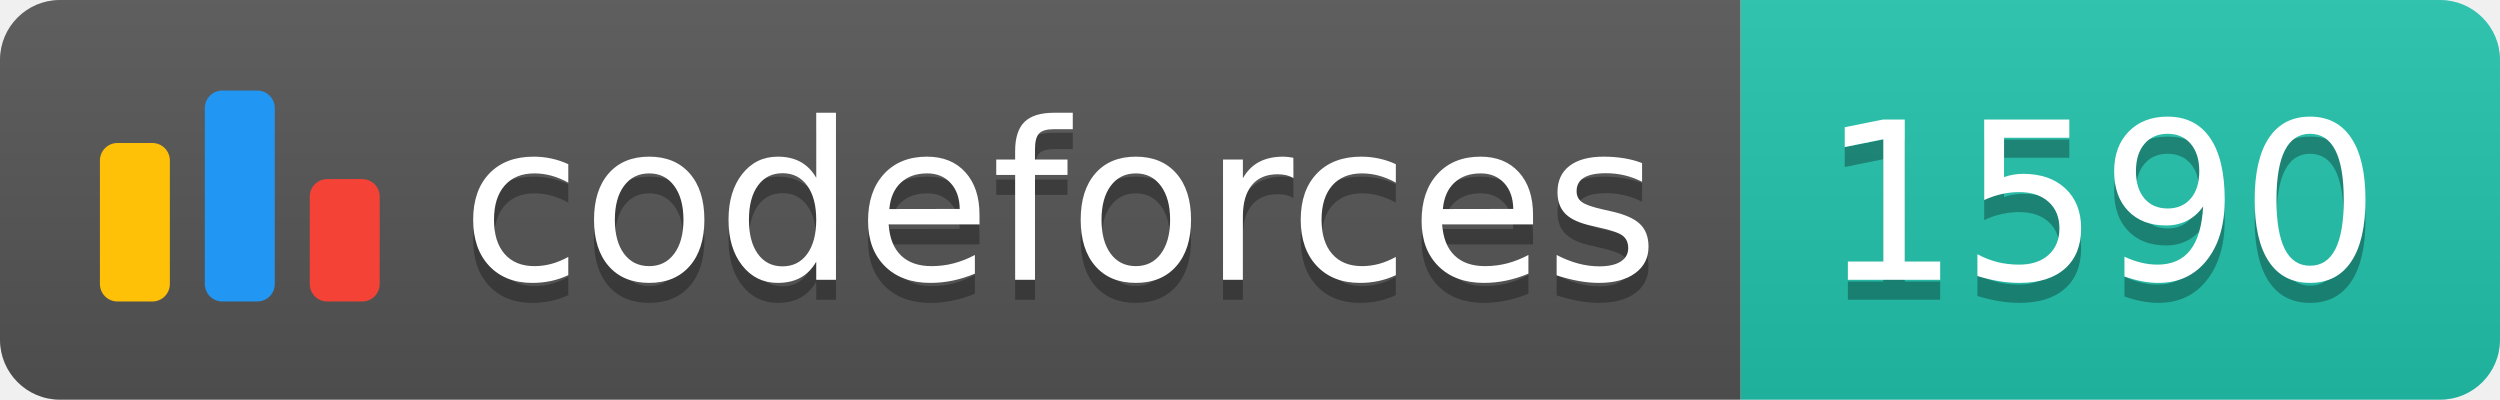
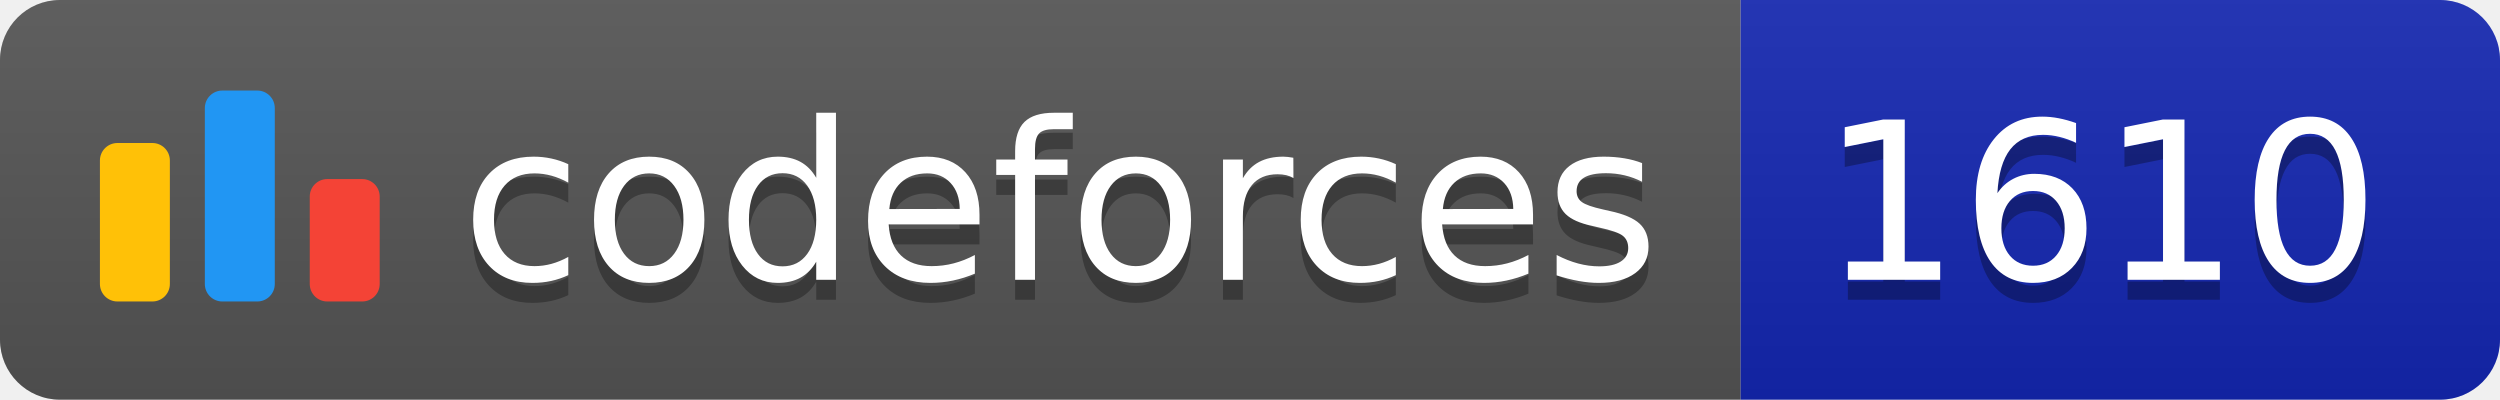
<svg xmlns="http://www.w3.org/2000/svg" width="125.1" height="20">
  <linearGradient id="smooth" x2="0" y2="100%">
    <stop offset="0" stop-color="#bbb" stop-opacity=".1" />
    <stop offset="1" stop-opacity=".1" />
  </linearGradient>
  <clipPath id="round">
    <rect width="125.1" height="20" rx="3" fill="#fff" />
  </clipPath>
  <g clip-path="url(#round)">
    <rect width="87.1" height="20" fill="#555" />
-     <rect x="87.1" width="38.0" height="20" fill="#22C4AE" />
+     <rect x="87.1" width="38.0" height="20" fill="#1427B2" />
    <rect width="125.1" height="20" fill="url(#smooth)" />
  </g>
  <g fill="#fff" text-anchor="middle" font-family="DejaVu Sans,Verdana,Geneva,sans-serif" font-size="110">
    <svg x="5" y="3" class="logo" width="14" height="14" viewBox="0 0 32 25" fill="none">
      <rect y="6" width="8" height="18.125" rx="2" fill="#FFC107" />
      <rect x="24" y="10.125" width="8" height="14" rx="2" fill="#F44336" />
      <rect x="12" width="8" height="24.125" rx="2" fill="#2196F3" />
    </svg>
    <text x="530.5" y="150" fill="#010101" fill-opacity=".3" transform="scale(0.1)" textLength="601.0" lengthAdjust="spacing">codeforces
        </text>
    <text x="530.5" y="140" transform="scale(0.1)" textLength="601.0" lengthAdjust="spacing">codeforces</text>
-     <text x="1051.0" y="150" fill="#010101" fill-opacity=".3" transform="scale(0.1)" textLength="280.0" lengthAdjust="spacing">1590
+     <text x="1051.0" y="150" fill="#010101" fill-opacity=".3" transform="scale(0.1)" textLength="280.0" lengthAdjust="spacing">1610
        </text>
-     <text x="1051.0" y="140" transform="scale(0.1)" textLength="280.0" lengthAdjust="spacing">1590</text>
+     <text x="1051.0" y="140" transform="scale(0.1)" textLength="280.0" lengthAdjust="spacing">1610</text>
  </g>
</svg>
